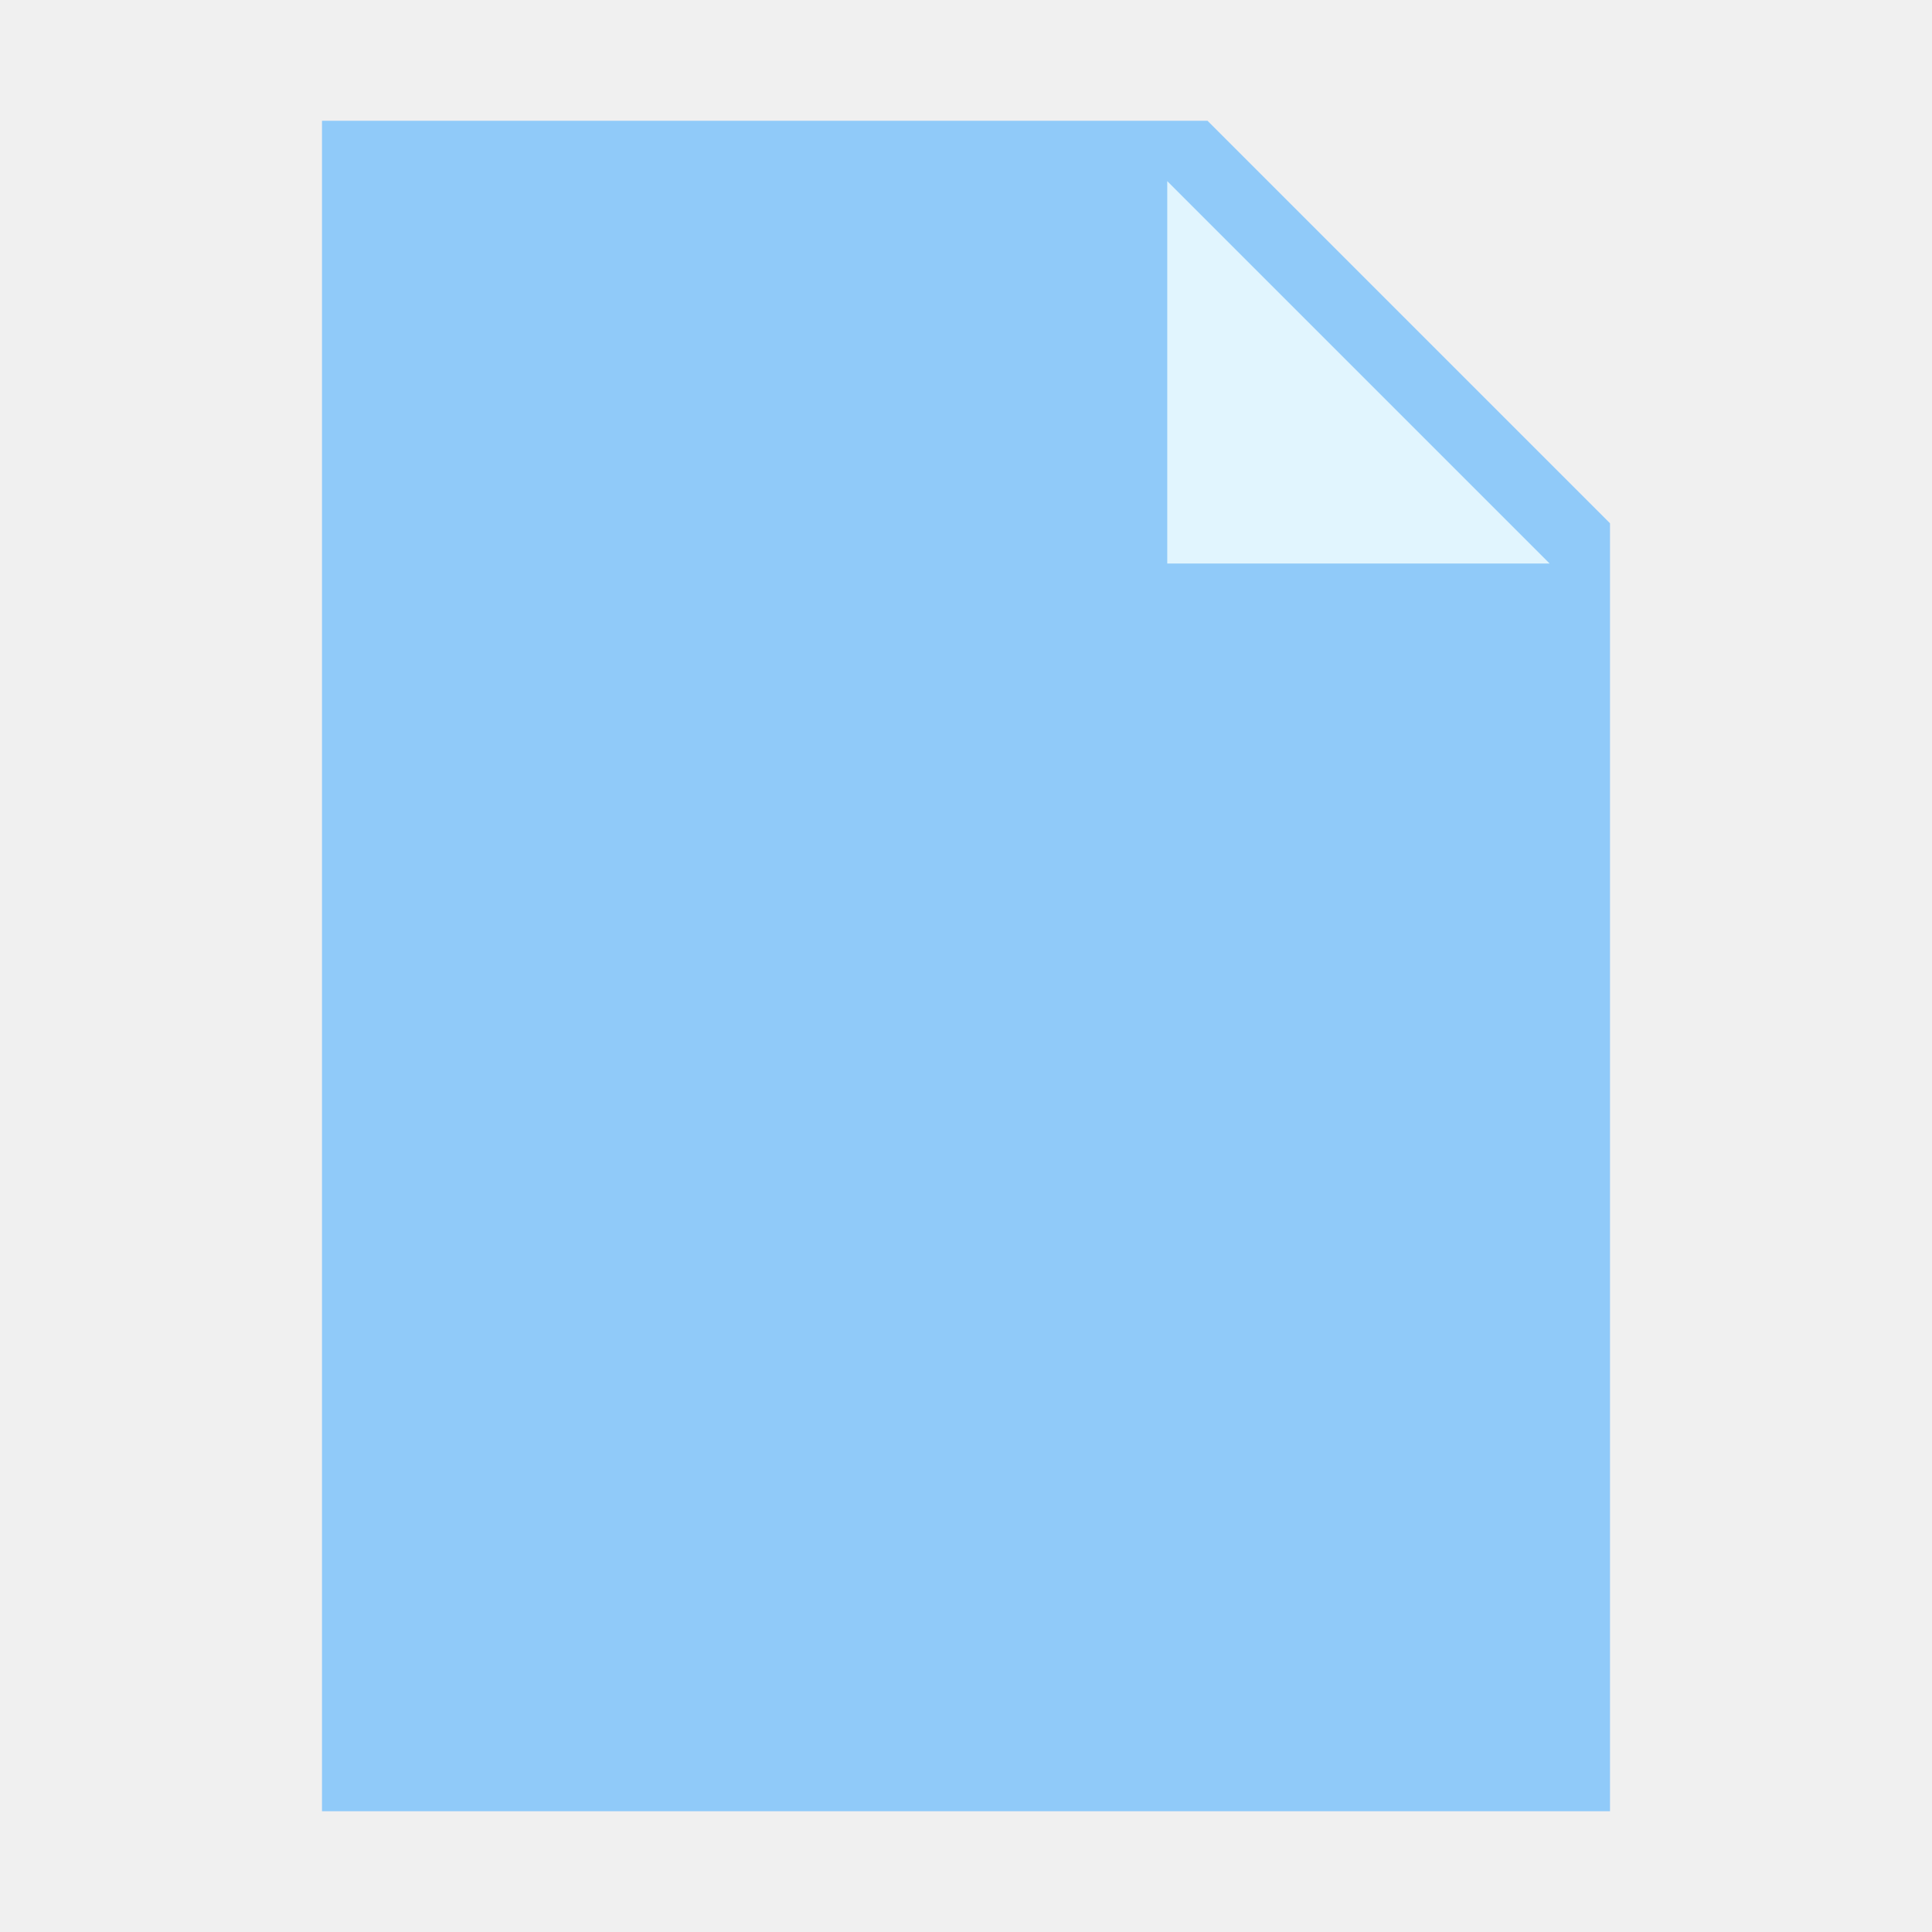
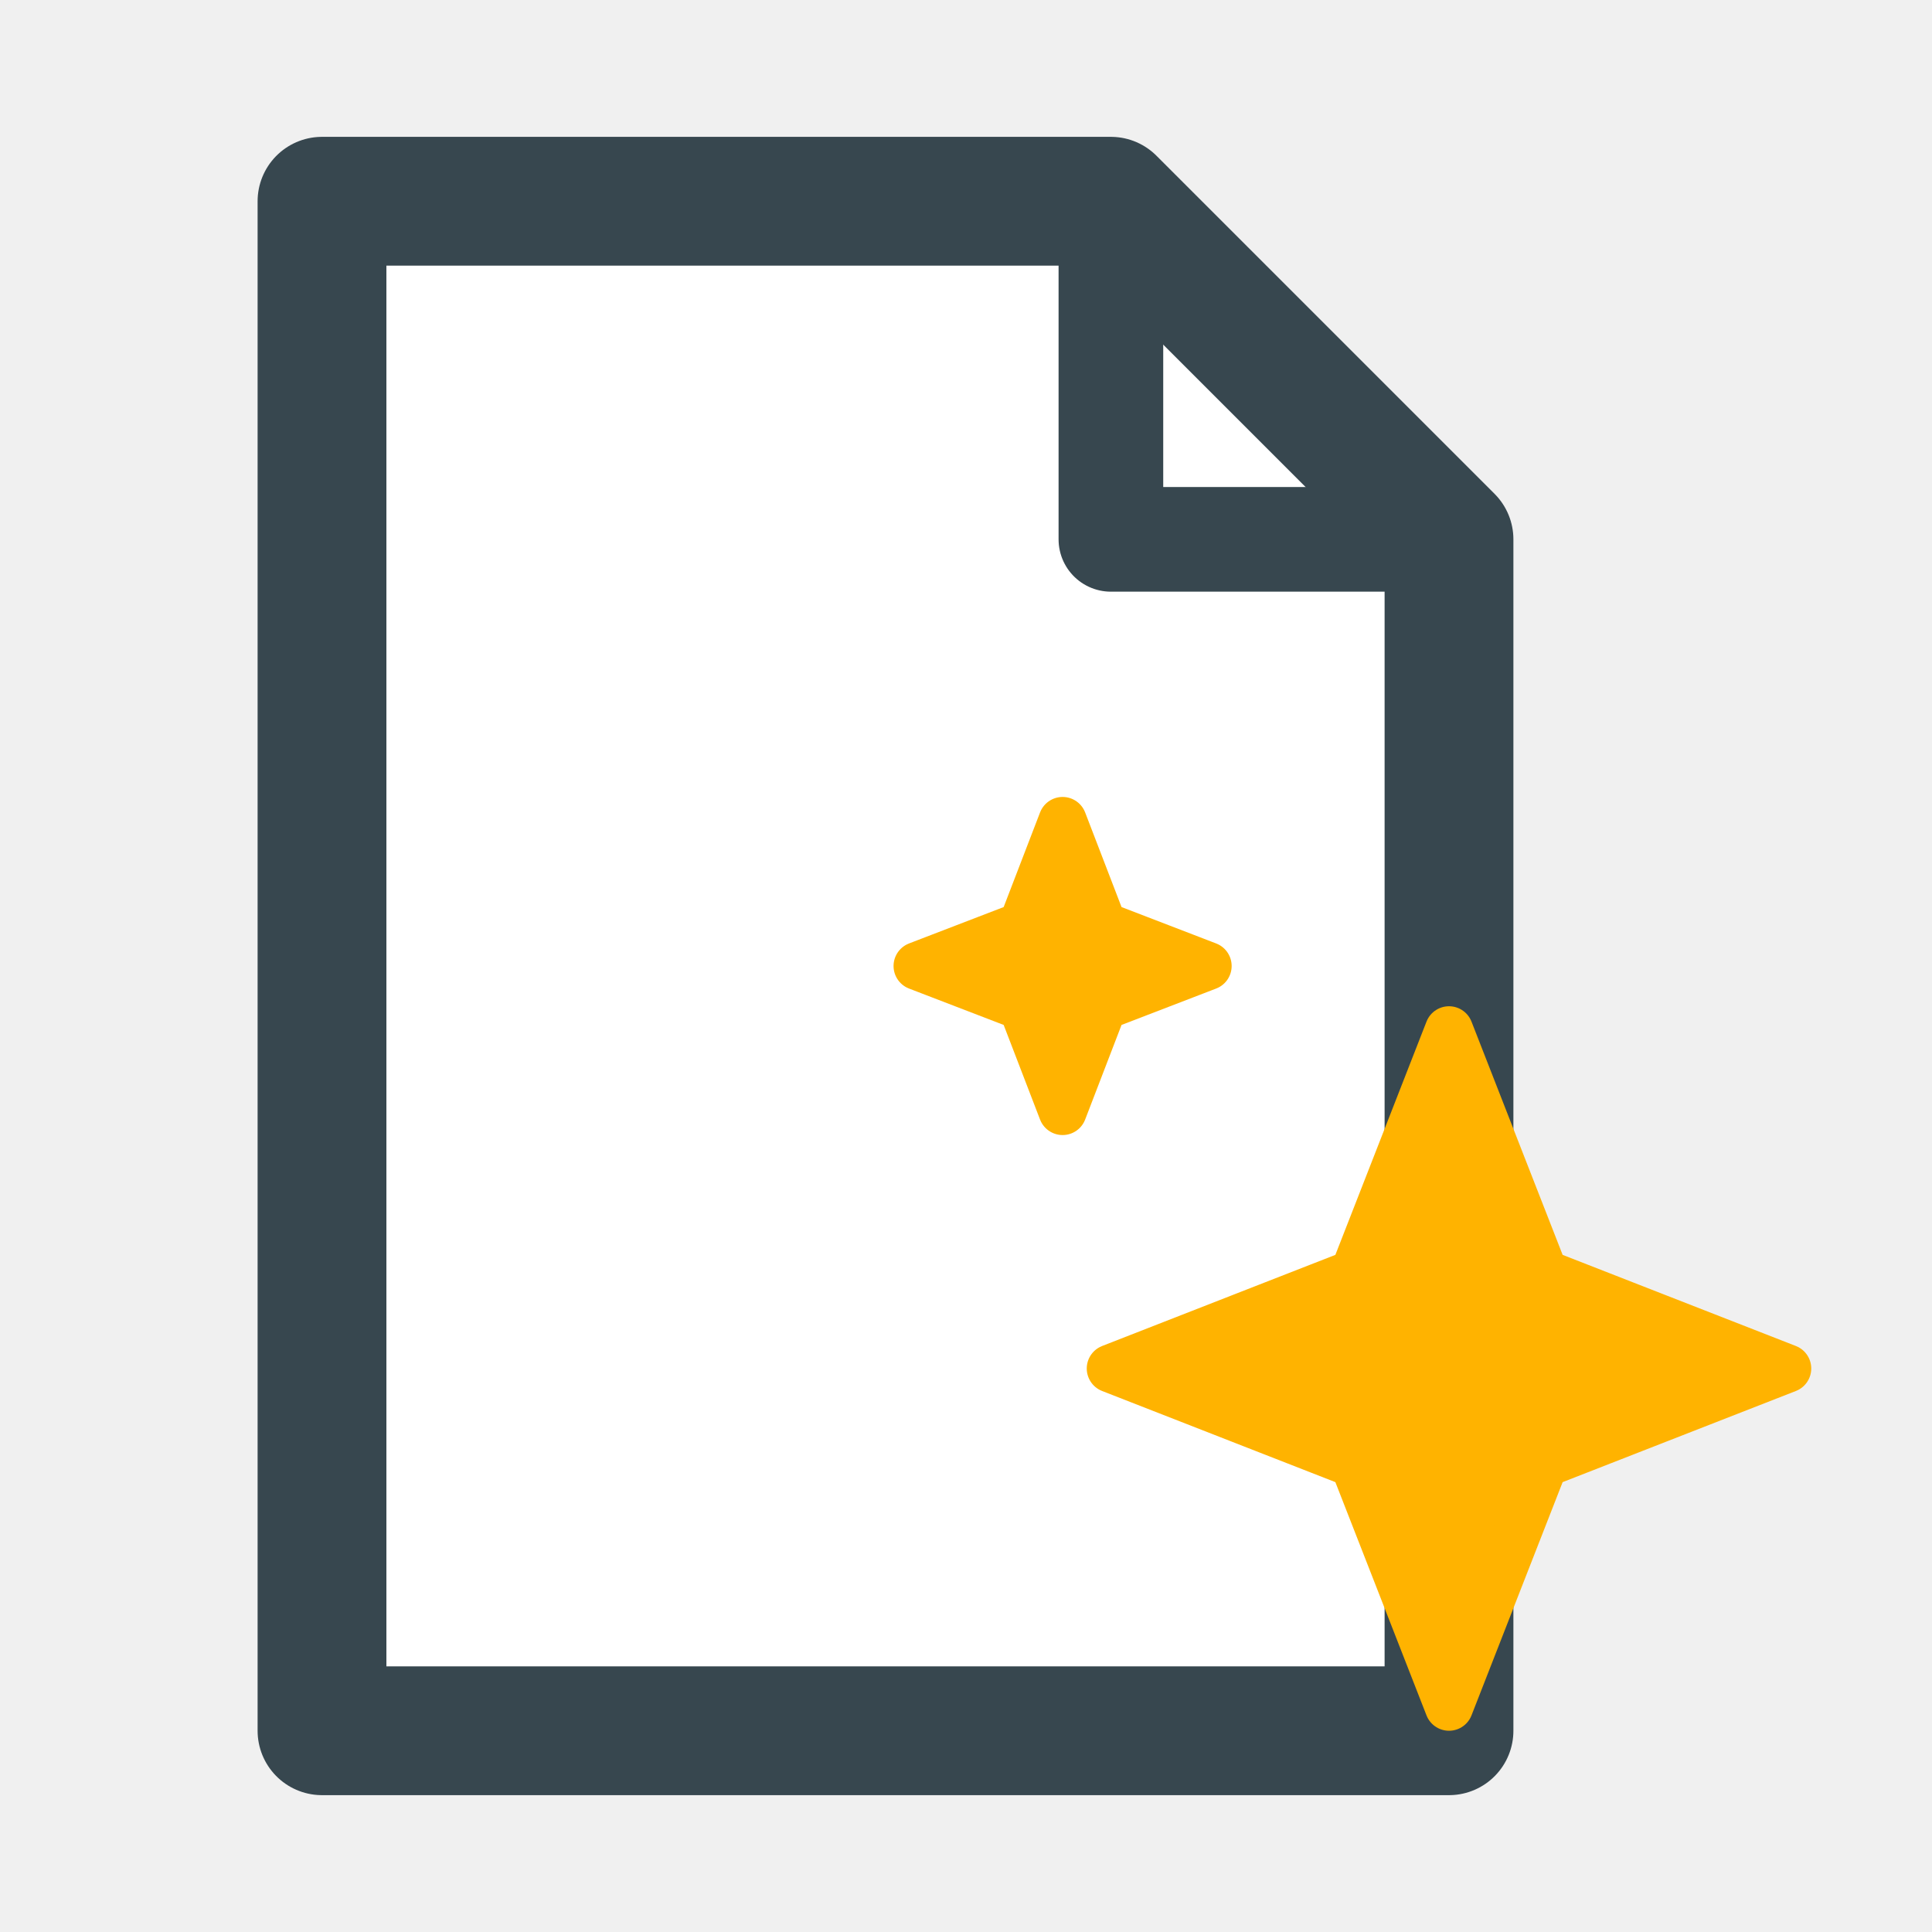
- <svg xmlns="http://www.w3.org/2000/svg" width="24" height="24" viewBox="0 0 48 48">
-   <path fill="#90CAF9" d="M40 45H8V3h22l10 10z" />
-   <path fill="#E1F5FE" d="M38.5 14H29V4.5z" />
+ <svg xmlns="http://www.w3.org/2000/svg" width="24" height="24" viewBox="0 0 24 24">
+   <polygon points="4,2.5 13.8,2.5 18,6.7 18,21.5 4,21.5" fill="#FFFFFF" stroke="#37474F" stroke-width="1.6" stroke-linejoin="round" />
+   <polyline points="13.8,2.5 13.8,6.7 18,6.7" fill="none" stroke="#37474F" stroke-width="1.3" stroke-linecap="round" stroke-linejoin="round" />
+   <polygon points="18,12.8 19.18,15.82 22.2,17 19.18,18.18 18,21.2 16.82,18.18 13.8,17 16.82,15.82" fill="#FFB300" stroke="#FFB300" stroke-width="0.6" stroke-linejoin="round" />
+   <polygon points="13.2,10.2 13.7,11.5 15,12 13.7,12.5 13.2,13.8 12.7,12.5 11.4,12 12.7,11.5" fill="#FFB300" stroke="#FFB300" stroke-width="0.6" stroke-linejoin="round" />
</svg>
